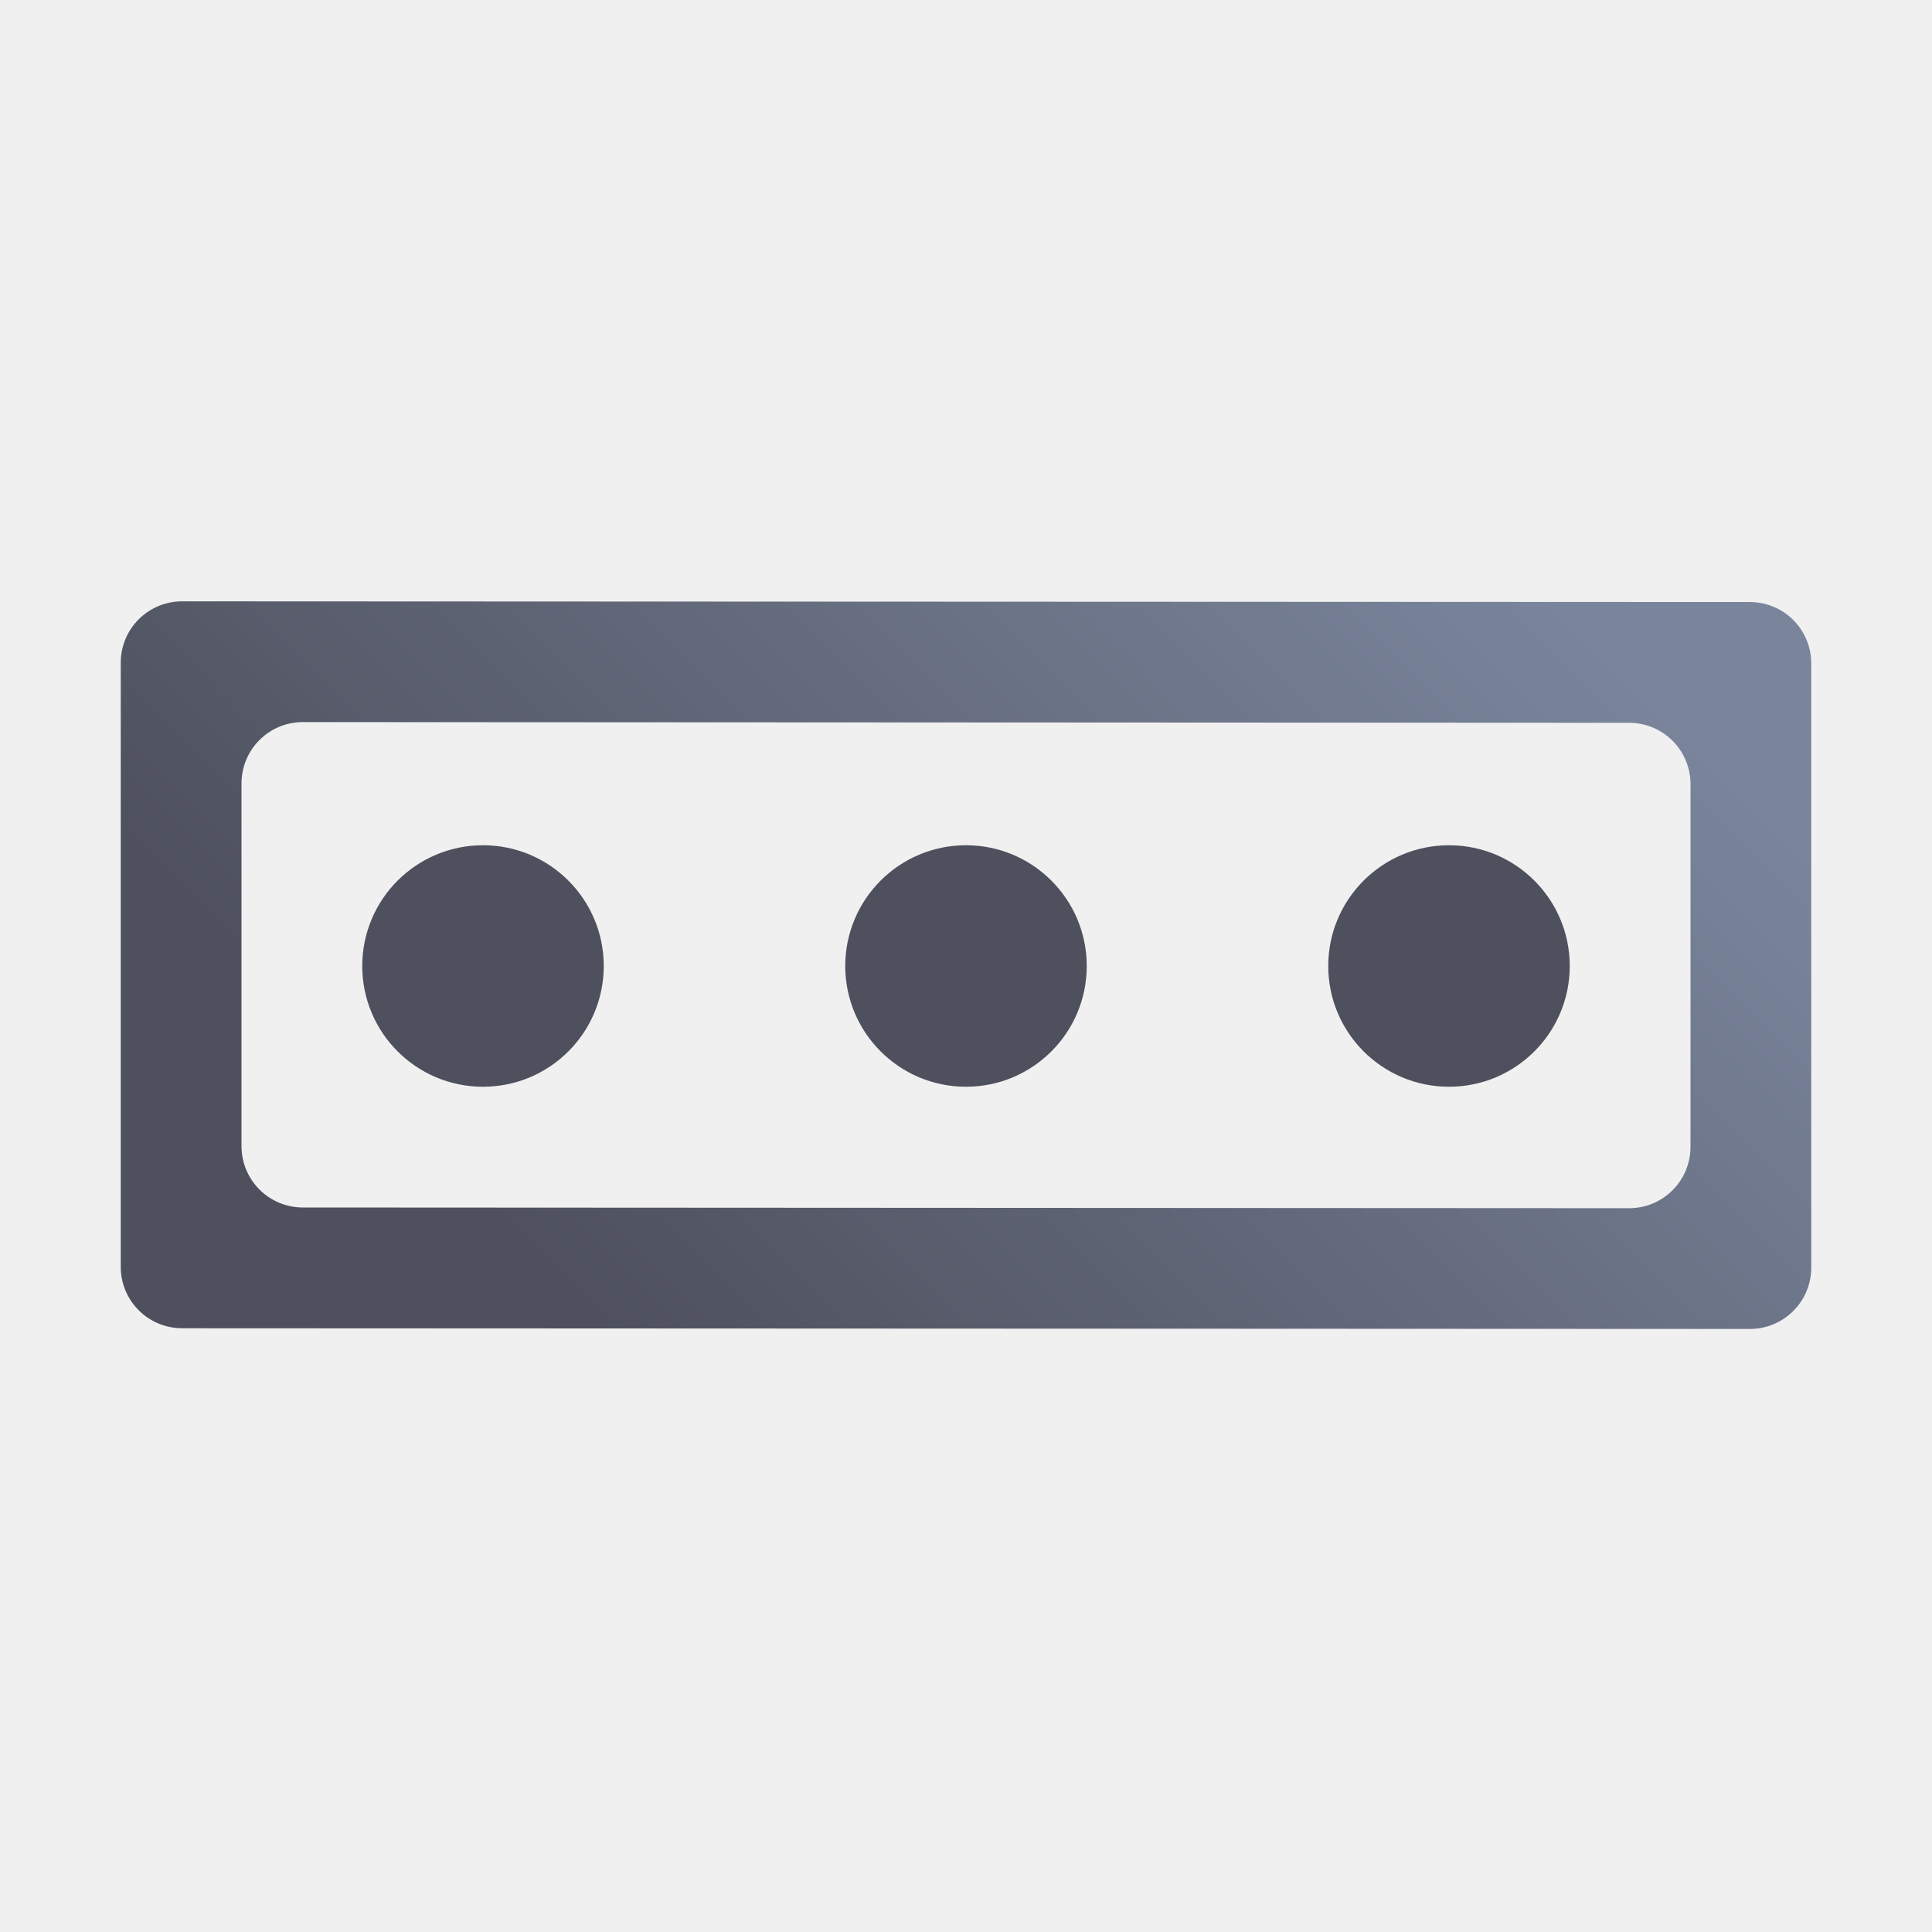
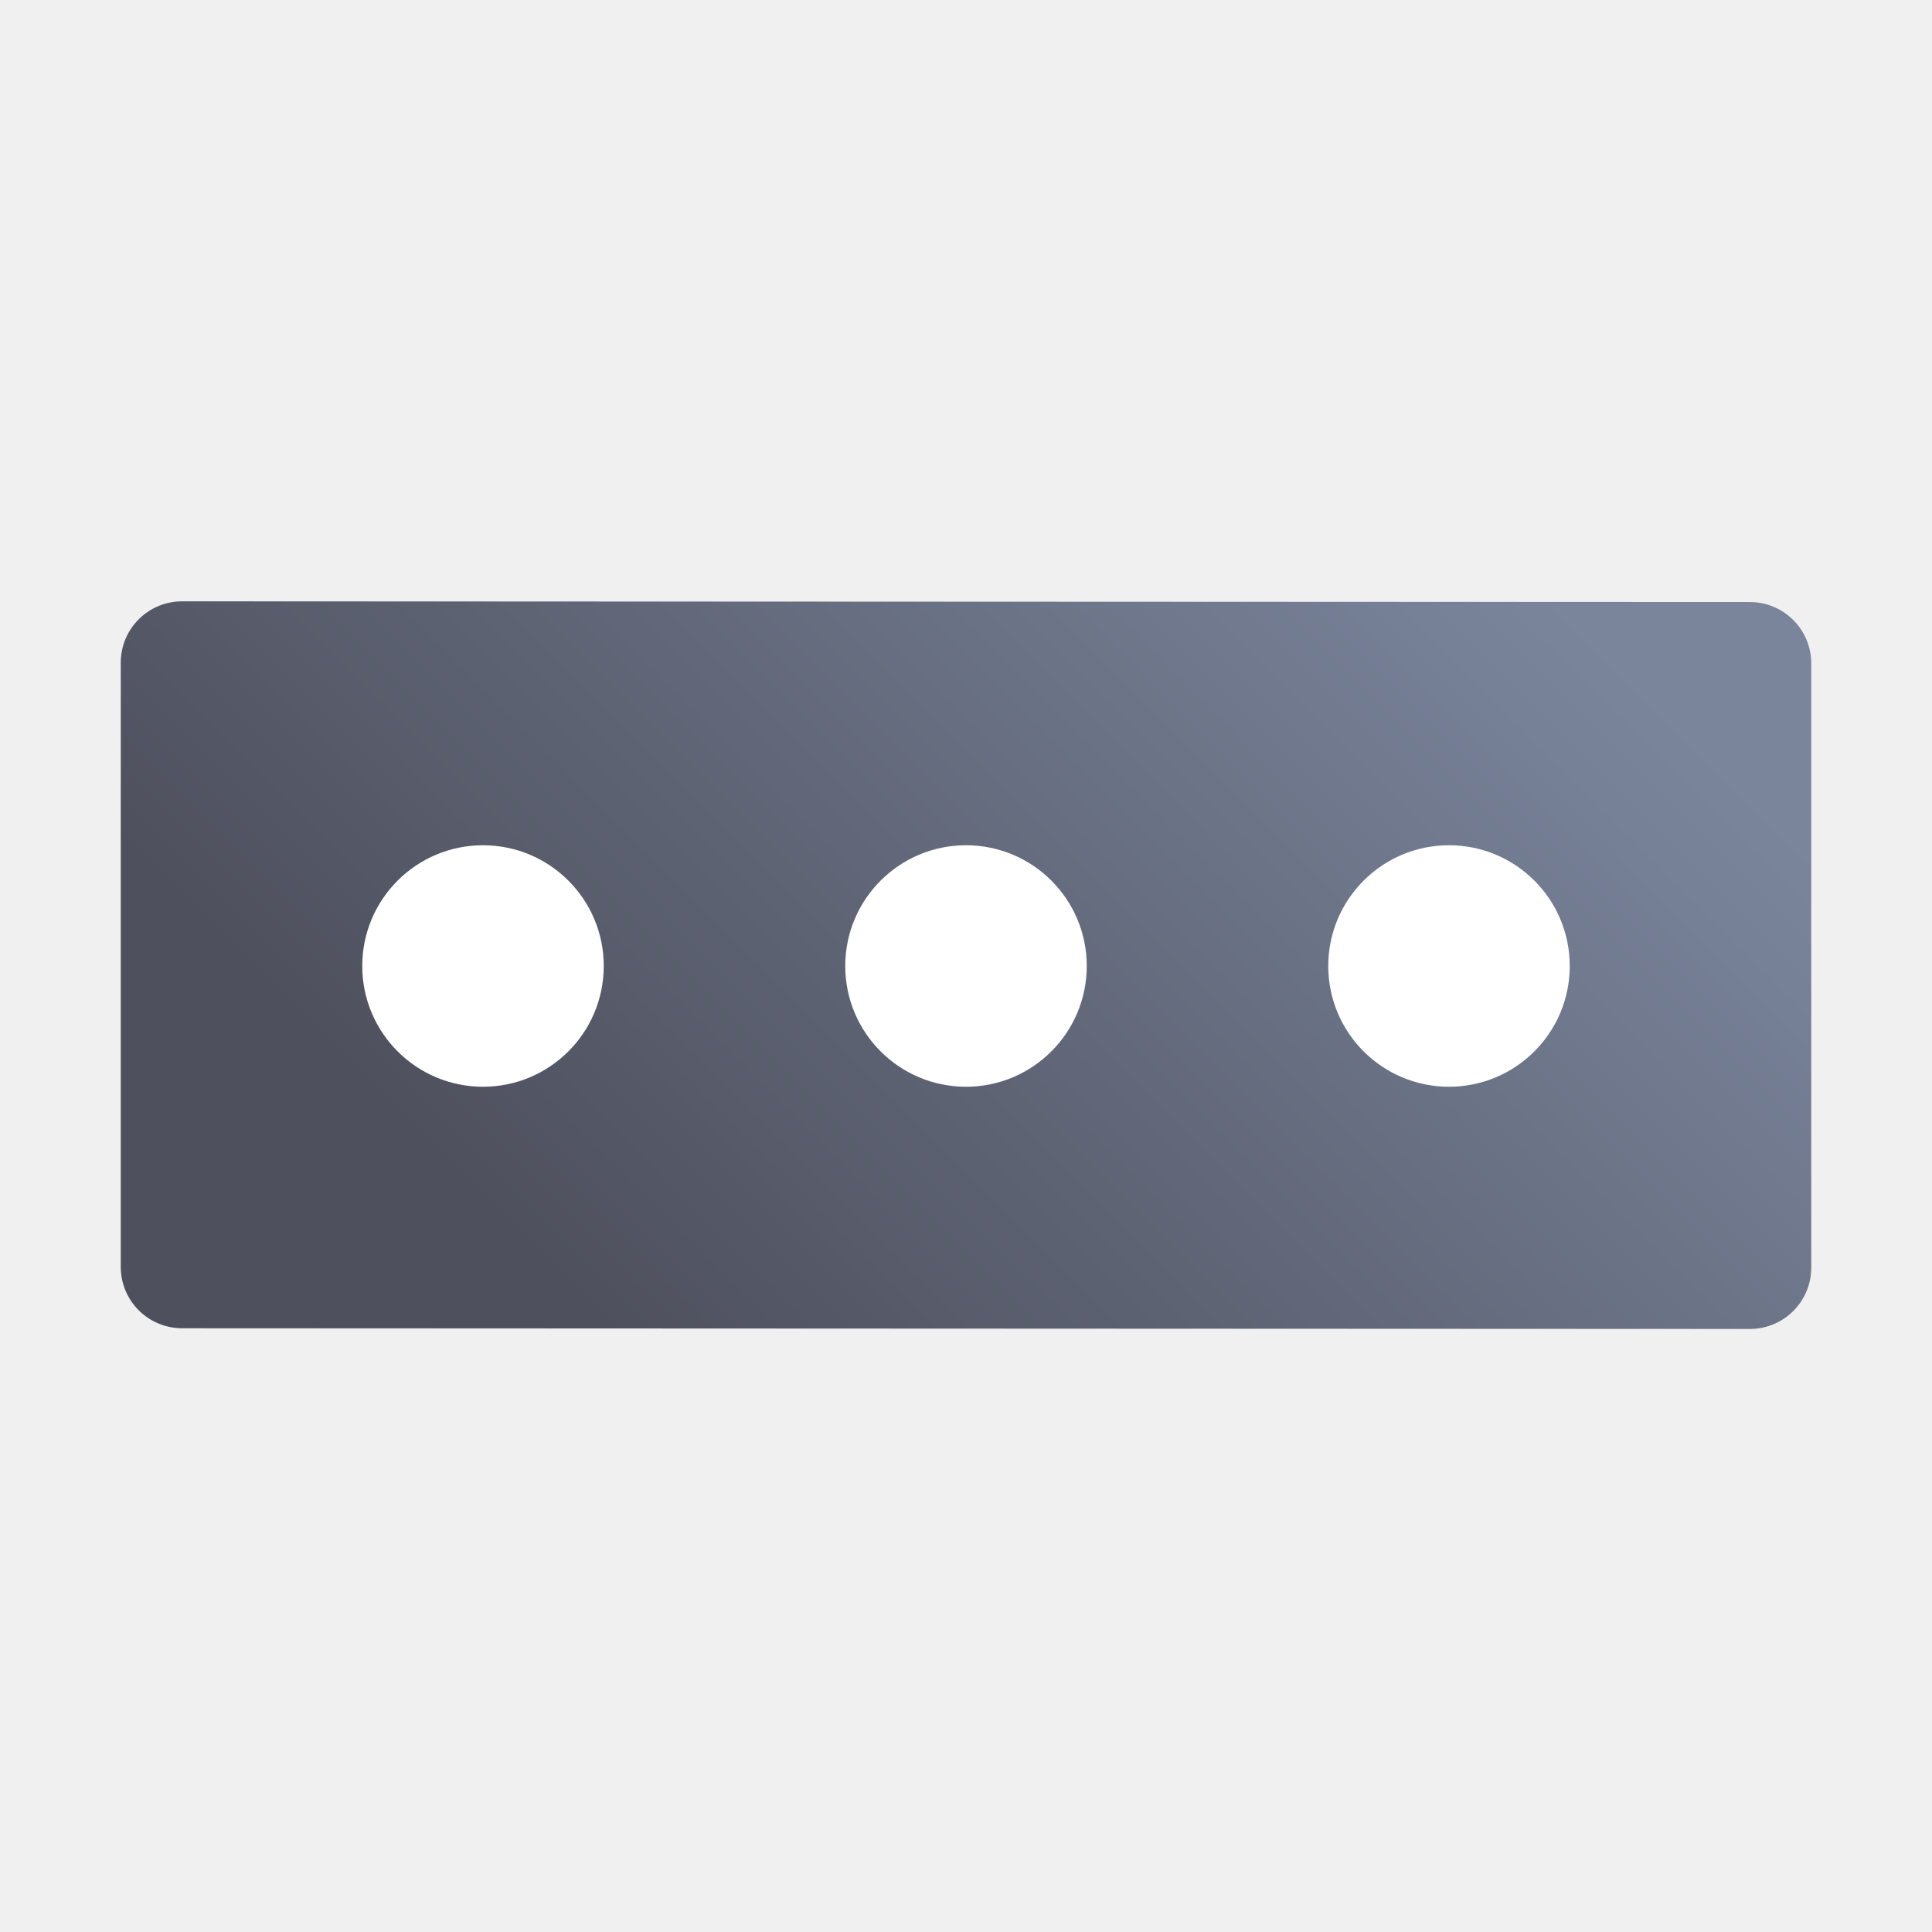
<svg xmlns="http://www.w3.org/2000/svg" xmlns:xlink="http://www.w3.org/1999/xlink" width="400" height="400" viewBox="0 0 400 400" id="svg4201" version="1.1">
  <defs id="defs4203">
    <linearGradient id="linearGradient4242">
      <stop style="stop-color:#4e505d;stop-opacity:1;" offset="0" id="stop4244" />
      <stop style="stop-color:#7a859c;stop-opacity:1" offset="1" id="stop4246" />
    </linearGradient>
    <linearGradient id="linearGradient3875">
      <stop style="stop-color:#ffffff;stop-opacity:1;" offset="0" id="stop3877" />
      <stop id="stop3885" offset="0.208" style="stop-color:#ffffff;stop-opacity:0.506;" />
      <stop id="stop3883" offset="0.951" style="stop-color:#ffffff;stop-opacity:1;" />
      <stop style="stop-color:#ffffff;stop-opacity:0;" offset="1" id="stop3879" />
    </linearGradient>
    <linearGradient id="linearGradient3889">
      <stop style="stop-color:#eeeeec;stop-opacity:1;" offset="0" id="stop3891" />
      <stop style="stop-color:#ffffff;stop-opacity:1;" offset="1" id="stop3893" />
    </linearGradient>
    <linearGradient id="linearGradient4761">
      <stop id="stop4769" offset="0" style="stop-color:#ffffff;stop-opacity:1;" />
      <stop id="stop4775" offset="0.504" style="stop-color:#ffffff;stop-opacity:1;" />
      <stop id="stop4771" offset="1" style="stop-color:#ffffff;stop-opacity:0.067;" />
    </linearGradient>
    <linearGradient id="linearGradient3796">
      <stop style="stop-color:#3465a4;stop-opacity:1;" offset="0" id="stop3798" />
      <stop style="stop-color:#252525;stop-opacity:1;" offset="1" id="stop3800" />
    </linearGradient>
    <linearGradient id="linearGradient3812">
      <stop style="stop-color:#fce94f;stop-opacity:1;" offset="0" id="stop3814" />
      <stop style="stop-color:#fcaf3e;stop-opacity:1;" offset="1" id="stop3816" />
    </linearGradient>
    <linearGradient id="linearGradient2116">
      <stop id="stop2118" offset="0" style="stop-color:#ffffff;stop-opacity:1;" />
      <stop id="stop2120" offset="1" style="stop-color:#ffffff;stop-opacity:0;" />
    </linearGradient>
    <linearGradient id="linearGradient5280">
      <stop id="stop5282" offset="0" style="stop-color:#555753;stop-opacity:0.011;" />
      <stop style="stop-color:#555753;stop-opacity:0.226;" offset="0.002" id="stop5310" />
      <stop style="stop-color:#555753;stop-opacity:0.012;" offset="0.004" id="stop5306" />
      <stop style="stop-color:#555753;stop-opacity:0.012;" offset="0.008" id="stop5304" />
      <stop style="stop-color:#555753;stop-opacity:0.073;" offset="0.016" id="stop5302" />
      <stop style="stop-color:#555753;stop-opacity:0.016;" offset="0.031" id="stop5298" />
      <stop style="stop-color:#555753;stop-opacity:0.011;" offset="0.062" id="stop5296" />
      <stop style="stop-color:#555753;stop-opacity:0.367;" offset="0.125" id="stop5294" />
      <stop style="stop-color:#555753;stop-opacity:0.006;" offset="0.25" id="stop5290" />
      <stop style="stop-color:#555753;stop-opacity:0.023;" offset="0.5" id="stop5288" />
      <stop id="stop5292" offset="0.75" style="stop-color:#555753;stop-opacity:0.198;" />
      <stop style="stop-color:#555753;stop-opacity:0.181;" offset="0.875" id="stop5300" />
      <stop id="stop5308" offset="0.938" style="stop-color:#555753;stop-opacity:0.288;" />
      <stop id="stop5284" offset="1" style="stop-color:#555753;stop-opacity:0.073;" />
    </linearGradient>
    <linearGradient id="linearGradient5348">
      <stop id="stop5350" offset="0" style="stop-color:#729fcf;stop-opacity:0;" />
      <stop style="stop-color:#729fcf;stop-opacity:0.175;" offset="0.142" id="stop5368" />
      <stop style="stop-color:#729fcf;stop-opacity:0.429;" offset="0.247" id="stop5366" />
      <stop id="stop5394" offset="0.278" style="stop-color:#729fcf;stop-opacity:0.392;" />
      <stop style="stop-color:#729fcf;stop-opacity:0.392;" offset="0.38" id="stop5364" />
      <stop style="stop-color:#ffffff;stop-opacity:1;" offset="0.466" id="stop5362" />
      <stop id="stop3727" offset="0.548" style="stop-color:#b8cfe7;stop-opacity:0.624;" />
      <stop style="stop-color:#729fcf;stop-opacity:0.249;" offset="0.63" id="stop5360" />
      <stop style="stop-color:#729fcf;stop-opacity:0.277;" offset="0.697" id="stop5358" />
      <stop style="stop-color:#729fcf;stop-opacity:0.164;" offset="0.848" id="stop5356" />
      <stop id="stop5352" offset="1" style="stop-color:#729fcf;stop-opacity:0;" />
    </linearGradient>
    <linearGradient id="linearGradient5170">
      <stop id="stop5172" offset="0" style="stop-color:#ffffff;stop-opacity:0.18;" />
      <stop style="stop-color:#ffffff;stop-opacity:1;" offset="0.515" id="stop5178" />
      <stop id="stop5174" offset="1" style="stop-color:#ffffff;stop-opacity:0;" />
    </linearGradient>
    <pattern y="0" x="0" height="6" width="6" patternUnits="userSpaceOnUse" id="EMFhbasepattern" />
    <linearGradient gradientUnits="userSpaceOnUse" id="XMLID_2_-4" x1="216.108" x2="216.108" y1="348.988" y2="7.277">
      <stop id="stop12094-0" offset="0" style="stop-color:#cc0000;stop-opacity:1;" />
      <stop id="stop12096-9" offset="1" style="stop-color:#edd400;stop-opacity:1;" />
    </linearGradient>
    <pattern y="0" x="0" height="6" width="6" patternUnits="userSpaceOnUse" id="EMFhbasepattern-7" />
    <pattern y="0" x="0" height="6" width="6" patternUnits="userSpaceOnUse" id="EMFhbasepattern-5" />
    <pattern y="0" x="0" height="6" width="6" patternUnits="userSpaceOnUse" id="EMFhbasepattern-1" />
    <linearGradient xlink:href="#linearGradient4242" id="linearGradient4248" x1="125" y1="299.625" x2="300" y2="125" gradientUnits="userSpaceOnUse" gradientTransform="translate(-2e-6,627.8622)" />
  </defs>
  <g id="layer1" transform="translate(0,-652.3622)">
-     <g id="g4265">
-       <path id="rect4228" d="m 37.727,776.862 c -7.05,-0.003 -12.727,5.676 -12.727,12.727 l 0,125.047 c 0,7.05 5.676,12.723 12.727,12.727 l 324.547,0.146 C 369.324,927.512 375,921.832 375,914.782 l 0,-125.047 c 0,-7.05 -5.676,-12.723 -12.727,-12.727 z m 25,25 274.547,0.146 C 344.324,802.012 350,807.685 350,814.735 l 0,75.047 c 0,7.05 -5.676,12.73 -12.727,12.727 L 62.727,902.362 c -7.05,-0.004 -12.727,-5.676 -12.727,-12.727 l 0,-75.047 c 0,-7.05 5.676,-12.73 12.727,-12.727 z" style="opacity:1;fill:url(#linearGradient4248);fill-opacity:1;stroke:none;stroke-width:36;stroke-linejoin:round;stroke-miterlimit:4;stroke-dasharray:none;stroke-opacity:1" />
+     <g id="g4244">
+       <path id="rect4228" d="m 37.727,776.862 c -7.05,-0.003 -12.727,5.676 -12.727,12.727 l 0,125.047 c 0,7.05 5.676,12.723 12.727,12.727 l 324.547,0.146 C 369.324,927.512 375,921.832 375,914.782 l 0,-125.047 c 0,-7.05 -5.676,-12.723 -12.727,-12.727 z" style="opacity:1;fill:url(#linearGradient4248);fill-opacity:1;stroke:none;stroke-width:36;stroke-linejoin:round;stroke-miterlimit:4;stroke-dasharray:none;stroke-opacity:1" />
      <path id="rect4250" d="m 12.726,652.362 374.548,0 c 7.05,0 12.726,5.676 12.726,12.726 l 0,374.548 c 0,7.05 -5.676,12.726 -12.726,12.726 l -374.548,0 C 5.676,1052.362 0,1046.686 0,1039.636 L 0,665.088 c 0,-7.05 5.676,-12.726 12.726,-12.726 z" style="opacity:1;fill:none;fill-opacity:1;stroke:none;stroke-width:36;stroke-linejoin:round;stroke-miterlimit:4;stroke-dasharray:none;stroke-opacity:1" />
-       <circle r="25" cy="852.362" cx="100" id="path4259" style="opacity:1;fill:#4e505d;fill-opacity:1;stroke:none;stroke-width:36;stroke-linejoin:round;stroke-miterlimit:4;stroke-dasharray:none;stroke-opacity:1" />
-       <circle style="opacity:1;fill:#4e505d;fill-opacity:1;stroke:none;stroke-width:36;stroke-linejoin:round;stroke-miterlimit:4;stroke-dasharray:none;stroke-opacity:1" id="circle4261" cx="200" cy="852.362" r="25" />
-       <circle r="25" cy="852.362" cx="300" id="circle4263" style="opacity:1;fill:#4e505d;fill-opacity:1;stroke:none;stroke-width:36;stroke-linejoin:round;stroke-miterlimit:4;stroke-dasharray:none;stroke-opacity:1" />
+       <circle r="25" cy="852.362" cx="100" id="path4259" style="opacity:1;fill:#ffffff;fill-opacity:1;stroke:none;stroke-width:36;stroke-linejoin:round;stroke-miterlimit:4;stroke-dasharray:none;stroke-opacity:1" />
+       <circle style="opacity:1;fill:#ffffff;fill-opacity:1;stroke:none;stroke-width:36;stroke-linejoin:round;stroke-miterlimit:4;stroke-dasharray:none;stroke-opacity:1" id="circle4261" cx="200" cy="852.362" r="25" />
+       <circle r="25" cy="852.362" cx="300" id="circle4263" style="opacity:1;fill:#ffffff;fill-opacity:1;stroke:none;stroke-width:36;stroke-linejoin:round;stroke-miterlimit:4;stroke-dasharray:none;stroke-opacity:1" />
    </g>
  </g>
</svg>
